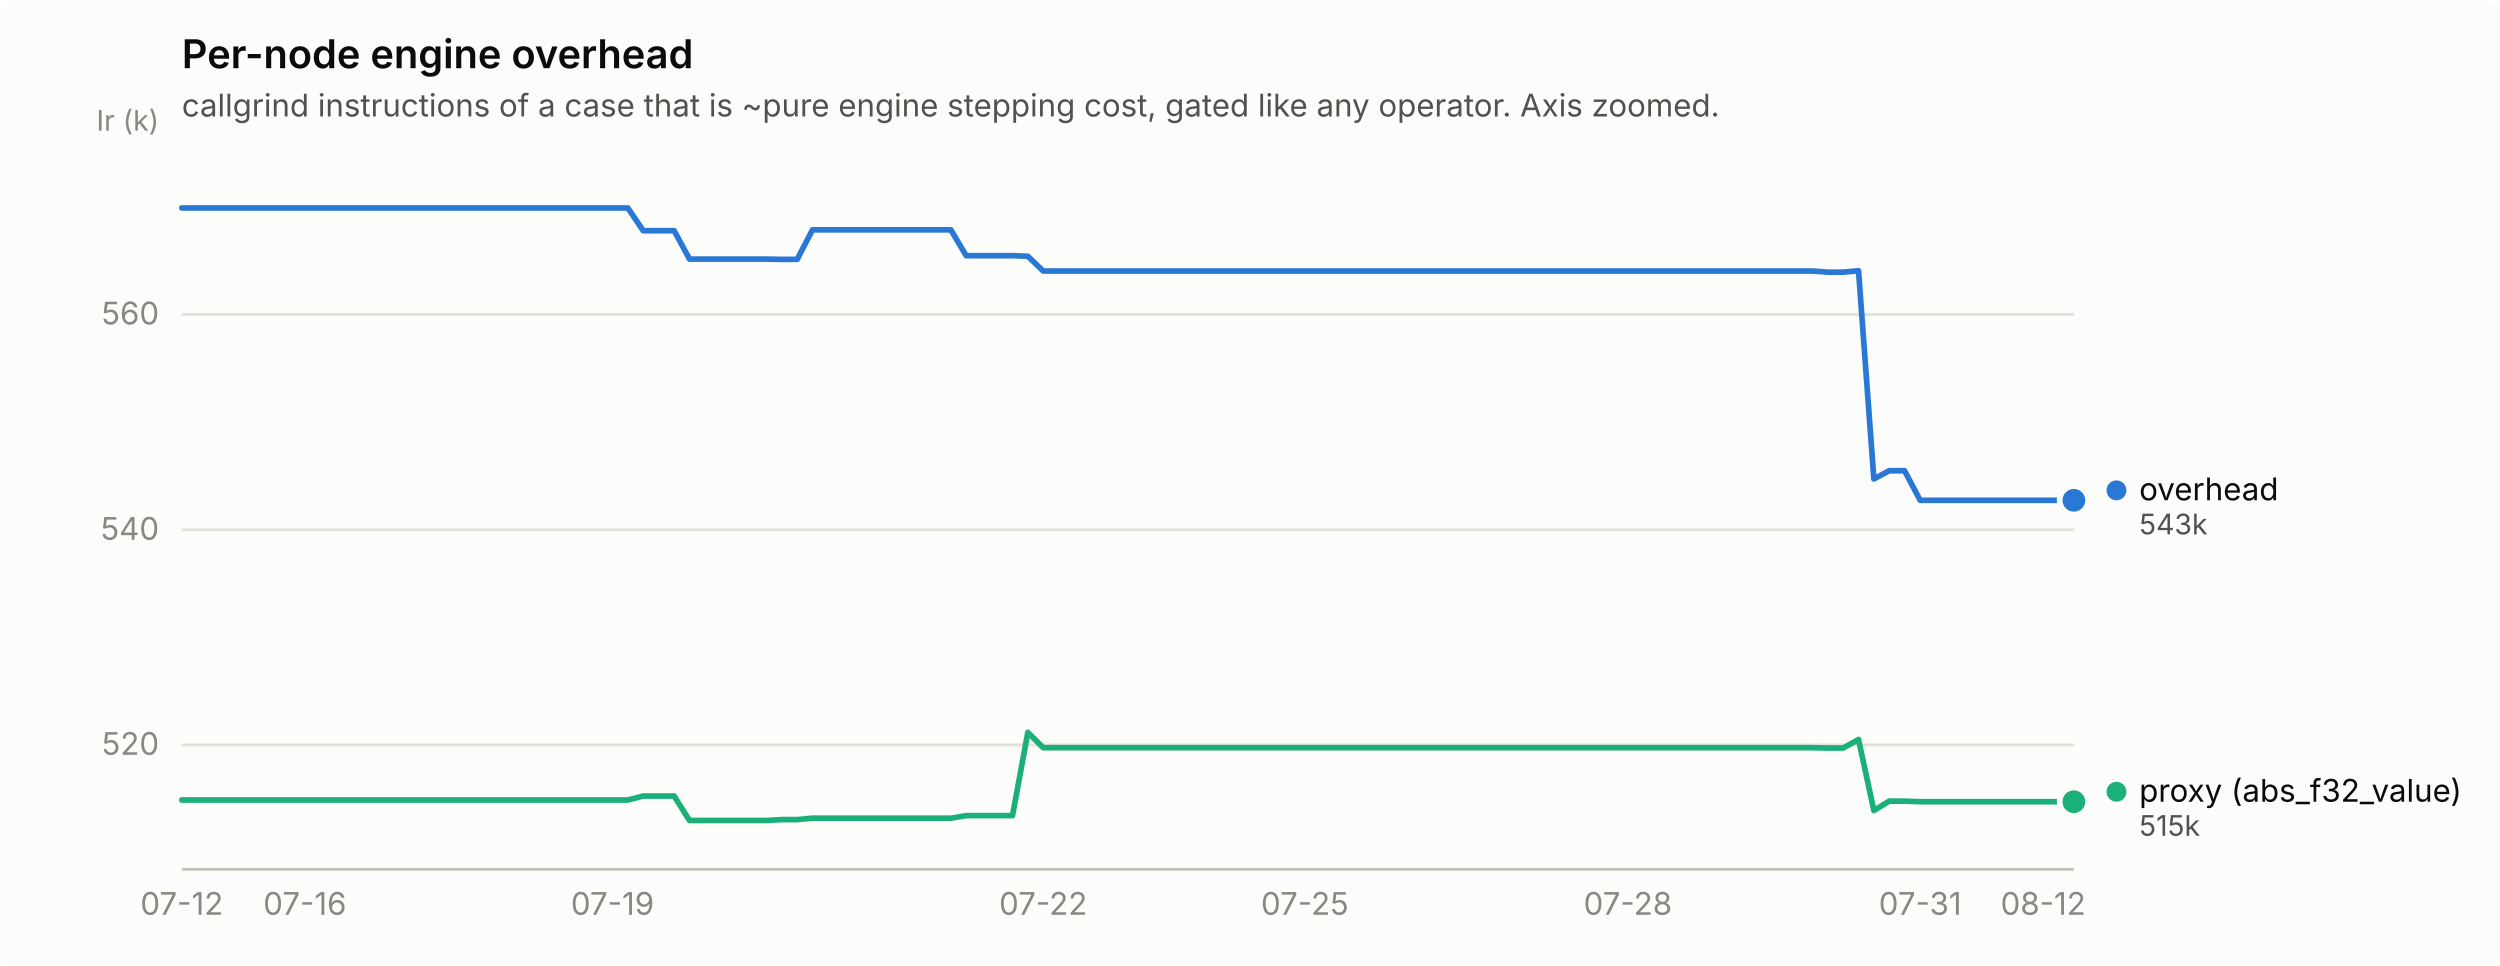
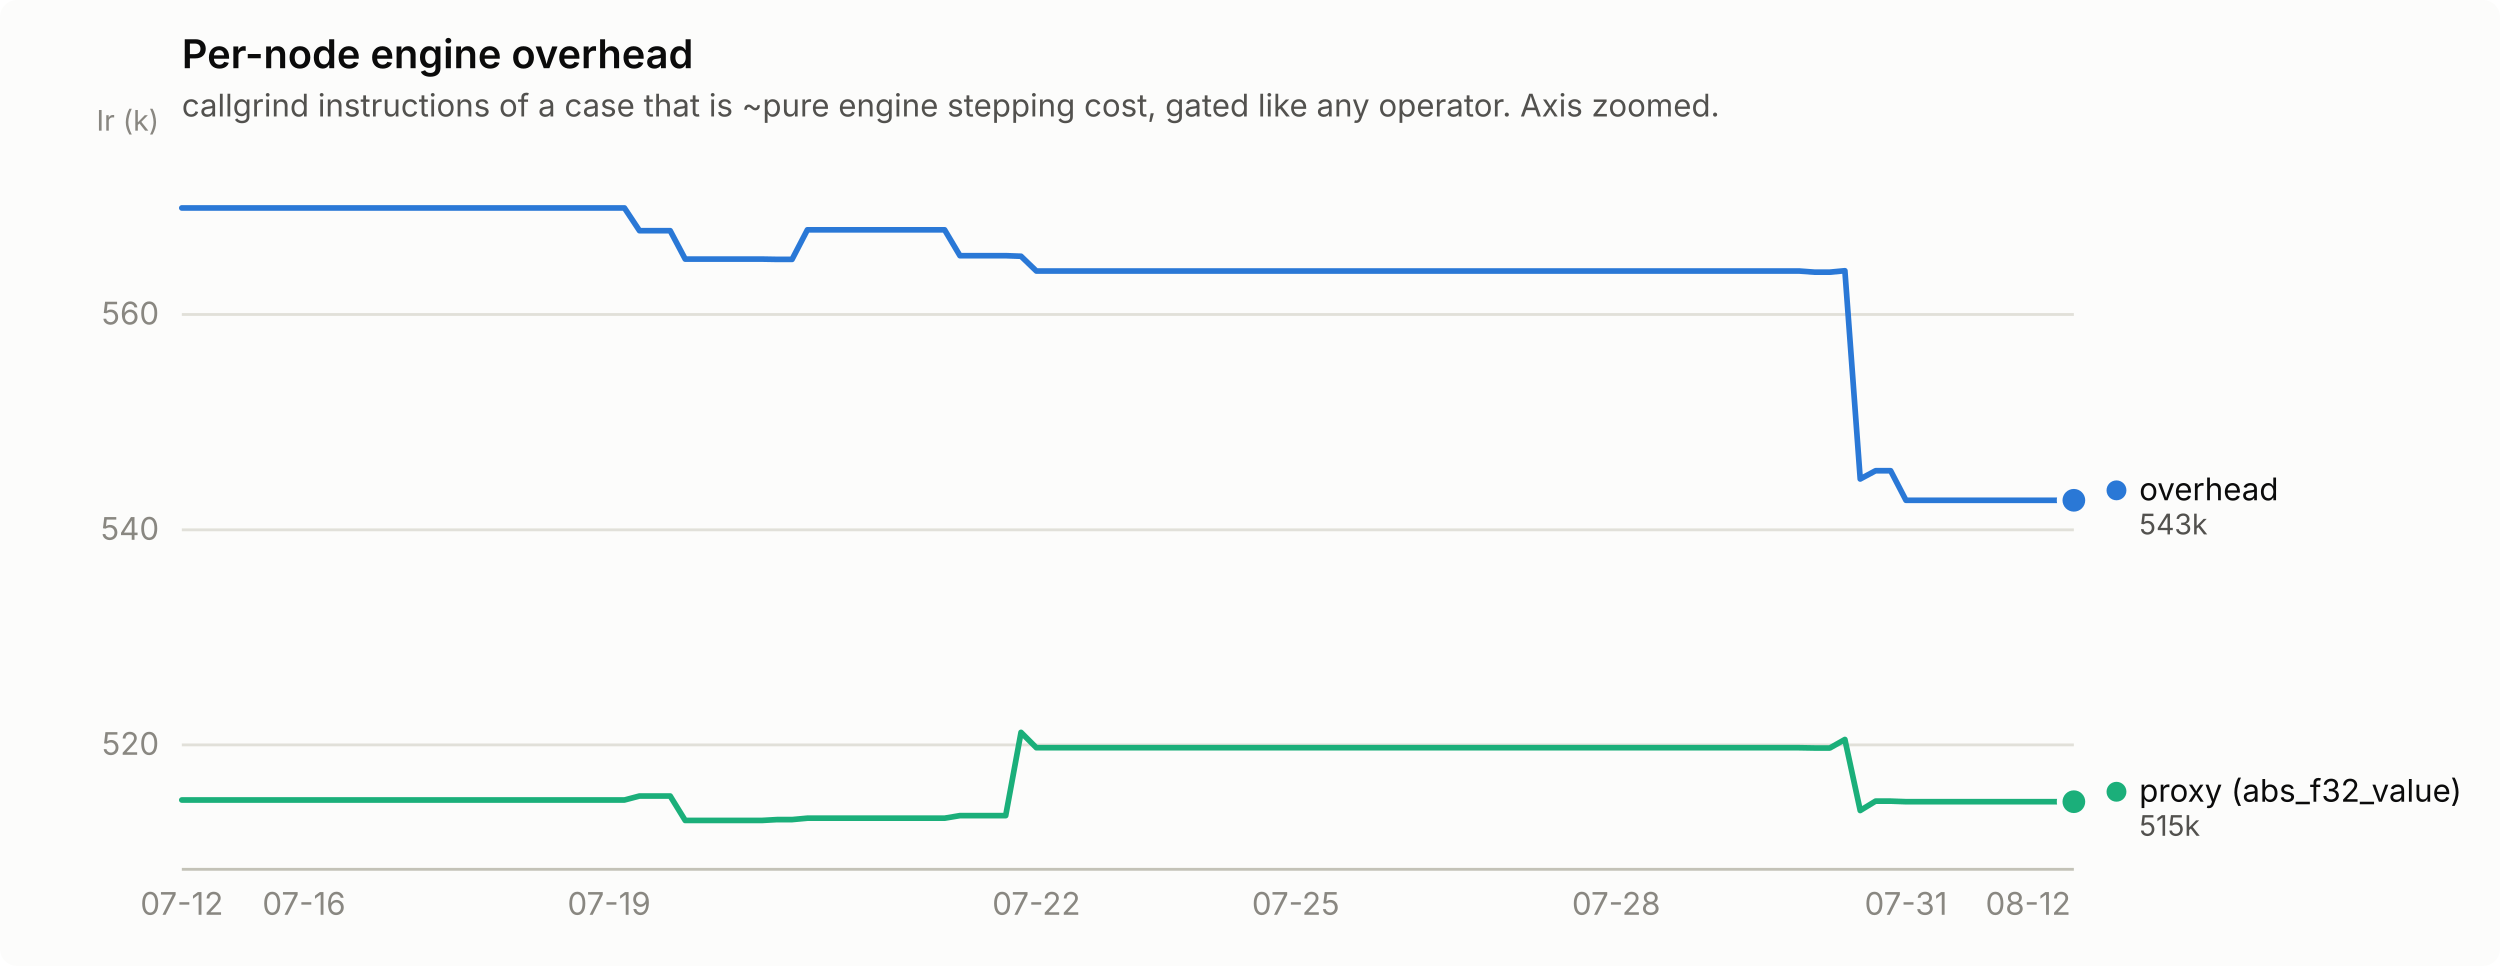
<svg xmlns="http://www.w3.org/2000/svg" width="880" height="340" viewBox="0 0 880 340" role="img" aria-label="Per-node engine overhead">
  <rect width="880" height="340" rx="6" fill="#fcfcfb" />
  <text x="64" y="24" font-family="system-ui, -apple-system, &quot;Segoe UI&quot;, sans-serif" font-size="14" font-weight="600" fill="#0b0b0b">Per-node engine overhead</text>
  <text x="64" y="41" font-family="system-ui, -apple-system, &quot;Segoe UI&quot;, sans-serif" font-size="11" fill="#52514e">callgrind instructions of a case that is ~pure engine stepping cost, gated like any operator. Axis zoomed.</text>
  <line x1="64" y1="262.2" x2="730" y2="262.2" stroke="#e1e0d9" stroke-width="1" />
  <text x="56" y="265.7" text-anchor="end" font-family="system-ui, -apple-system, &quot;Segoe UI&quot;, sans-serif" font-size="11" style="font-variant-numeric: tabular-nums" fill="#898781">520</text>
  <line x1="64" y1="186.5" x2="730" y2="186.5" stroke="#e1e0d9" stroke-width="1" />
  <text x="56" y="190.0" text-anchor="end" font-family="system-ui, -apple-system, &quot;Segoe UI&quot;, sans-serif" font-size="11" style="font-variant-numeric: tabular-nums" fill="#898781">540</text>
  <line x1="64" y1="110.7" x2="730" y2="110.7" stroke="#e1e0d9" stroke-width="1" />
  <text x="56" y="114.2" text-anchor="end" font-family="system-ui, -apple-system, &quot;Segoe UI&quot;, sans-serif" font-size="11" style="font-variant-numeric: tabular-nums" fill="#898781">560</text>
  <text x="56" y="46" text-anchor="end" font-family="system-ui, -apple-system, &quot;Segoe UI&quot;, sans-serif" font-size="10" fill="#898781">Ir (k)</text>
  <line x1="64" y1="306" x2="730" y2="306" stroke="#c3c2b7" stroke-width="1" />
  <text x="64.0" y="322" text-anchor="middle" font-family="system-ui, -apple-system, &quot;Segoe UI&quot;, sans-serif" font-size="11" style="font-variant-numeric: tabular-nums" fill="#898781">07-12</text>
-   <text x="107.3" y="322" text-anchor="middle" font-family="system-ui, -apple-system, &quot;Segoe UI&quot;, sans-serif" font-size="11" style="font-variant-numeric: tabular-nums" fill="#898781">07-16</text>
-   <text x="215.6" y="322" text-anchor="middle" font-family="system-ui, -apple-system, &quot;Segoe UI&quot;, sans-serif" font-size="11" style="font-variant-numeric: tabular-nums" fill="#898781">07-19</text>
-   <text x="367.2" y="322" text-anchor="middle" font-family="system-ui, -apple-system, &quot;Segoe UI&quot;, sans-serif" font-size="11" style="font-variant-numeric: tabular-nums" fill="#898781">07-22</text>
-   <text x="459.3" y="322" text-anchor="middle" font-family="system-ui, -apple-system, &quot;Segoe UI&quot;, sans-serif" font-size="11" style="font-variant-numeric: tabular-nums" fill="#898781">07-25</text>
-   <text x="573.0" y="322" text-anchor="middle" font-family="system-ui, -apple-system, &quot;Segoe UI&quot;, sans-serif" font-size="11" style="font-variant-numeric: tabular-nums" fill="#898781">07-28</text>
-   <text x="675.9" y="322" text-anchor="middle" font-family="system-ui, -apple-system, &quot;Segoe UI&quot;, sans-serif" font-size="11" style="font-variant-numeric: tabular-nums" fill="#898781">07-31</text>
-   <text x="719.2" y="322" text-anchor="middle" font-family="system-ui, -apple-system, &quot;Segoe UI&quot;, sans-serif" font-size="11" style="font-variant-numeric: tabular-nums" fill="#898781">08-12</text>
-   <path d="M64.0,73.2 L69.4,73.2 L74.8,73.2 L80.2,73.2 L85.7,73.2 L91.1,73.2 L96.5,73.2 L101.9,73.2 L107.3,73.2 L112.7,73.2 L118.1,73.2 L123.6,73.2 L129.0,73.2 L134.4,73.2 L139.8,73.2 L145.2,73.2 L150.6,73.2 L156.0,73.2 L161.5,73.2 L166.9,73.2 L172.3,73.2 L177.7,73.2 L183.1,73.2 L188.5,73.2 L194.0,73.2 L199.4,73.2 L204.8,73.2 L210.2,73.2 L215.6,73.2 L221.0,73.2 L226.4,81.2 L231.9,81.2 L237.3,81.2 L242.7,91.2 L248.1,91.2 L253.5,91.2 L258.9,91.2 L264.3,91.2 L269.8,91.2 L275.2,91.3 L280.6,91.3 L286.0,80.9 L291.4,80.9 L296.8,80.9 L302.2,80.9 L307.7,80.9 L313.1,80.9 L318.5,80.9 L323.9,80.9 L329.3,80.9 L334.7,80.9 L340.1,90.0 L345.6,90.0 L351.0,90.0 L356.4,90.0 L361.8,90.2 L367.2,95.4 L372.6,95.4 L378.0,95.4 L383.5,95.4 L388.9,95.4 L394.3,95.4 L399.7,95.4 L405.1,95.4 L410.5,95.4 L416.0,95.4 L421.4,95.4 L426.8,95.4 L432.2,95.4 L437.6,95.4 L443.0,95.4 L448.4,95.4 L453.9,95.4 L459.3,95.4 L464.7,95.4 L470.1,95.4 L475.5,95.4 L480.9,95.4 L486.3,95.4 L491.8,95.4 L497.2,95.4 L502.6,95.4 L508.0,95.4 L513.4,95.4 L518.8,95.4 L524.2,95.4 L529.7,95.4 L535.1,95.4 L540.5,95.4 L545.9,95.4 L551.3,95.4 L556.7,95.4 L562.1,95.4 L567.6,95.4 L573.0,95.4 L578.4,95.4 L583.8,95.4 L589.2,95.4 L594.6,95.4 L600.0,95.4 L605.5,95.4 L610.9,95.4 L616.3,95.4 L621.7,95.4 L627.1,95.4 L632.5,95.4 L638.0,95.4 L643.4,95.8 L648.8,95.8 L654.2,95.3 L659.6,168.6 L665.0,165.7 L670.4,165.7 L675.9,176.1 L681.3,176.1 L686.7,176.1 L692.1,176.1 L697.5,176.1 L702.9,176.1 L708.3,176.1 L713.8,176.1 L719.2,176.1 L724.6,176.1 L730.0,176.1" fill="none" stroke="#2a78d6" stroke-width="2" stroke-linejoin="round" stroke-linecap="round" />
+   <text x="107.0" y="322" text-anchor="middle" font-family="system-ui, -apple-system, &quot;Segoe UI&quot;, sans-serif" font-size="11" style="font-variant-numeric: tabular-nums" fill="#898781">07-16</text>
+   <text x="214.4" y="322" text-anchor="middle" font-family="system-ui, -apple-system, &quot;Segoe UI&quot;, sans-serif" font-size="11" style="font-variant-numeric: tabular-nums" fill="#898781">07-19</text>
+   <text x="364.8" y="322" text-anchor="middle" font-family="system-ui, -apple-system, &quot;Segoe UI&quot;, sans-serif" font-size="11" style="font-variant-numeric: tabular-nums" fill="#898781">07-22</text>
+   <text x="456.1" y="322" text-anchor="middle" font-family="system-ui, -apple-system, &quot;Segoe UI&quot;, sans-serif" font-size="11" style="font-variant-numeric: tabular-nums" fill="#898781">07-25</text>
+   <text x="568.9" y="322" text-anchor="middle" font-family="system-ui, -apple-system, &quot;Segoe UI&quot;, sans-serif" font-size="11" style="font-variant-numeric: tabular-nums" fill="#898781">07-28</text>
+   <text x="670.9" y="322" text-anchor="middle" font-family="system-ui, -apple-system, &quot;Segoe UI&quot;, sans-serif" font-size="11" style="font-variant-numeric: tabular-nums" fill="#898781">07-31</text>
+   <text x="713.9" y="322" text-anchor="middle" font-family="system-ui, -apple-system, &quot;Segoe UI&quot;, sans-serif" font-size="11" style="font-variant-numeric: tabular-nums" fill="#898781">08-12</text>
+   <path d="M64.0,73.2 L69.4,73.2 L74.7,73.2 L80.1,73.2 L85.5,73.2 L90.9,73.2 L96.2,73.2 L101.6,73.2 L107.0,73.2 L112.3,73.2 L117.7,73.2 L123.1,73.2 L128.5,73.2 L133.8,73.2 L139.2,73.2 L144.6,73.2 L149.9,73.2 L155.3,73.2 L160.7,73.2 L166.0,73.2 L171.4,73.2 L176.8,73.2 L182.2,73.2 L187.5,73.2 L192.9,73.2 L198.3,73.2 L203.6,73.2 L209.0,73.2 L214.4,73.2 L219.8,73.2 L225.1,81.2 L230.5,81.2 L235.9,81.2 L241.2,91.2 L246.6,91.2 L252.0,91.2 L257.4,91.2 L262.7,91.2 L268.1,91.2 L273.5,91.3 L278.8,91.3 L284.2,80.9 L289.6,80.9 L295.0,80.9 L300.3,80.9 L305.7,80.9 L311.1,80.9 L316.4,80.9 L321.8,80.9 L327.2,80.9 L332.5,80.9 L337.9,90.0 L343.3,90.0 L348.7,90.0 L354.0,90.0 L359.4,90.2 L364.8,95.4 L370.1,95.4 L375.5,95.4 L380.9,95.4 L386.3,95.4 L391.6,95.4 L397.0,95.4 L402.4,95.4 L407.7,95.4 L413.1,95.4 L418.5,95.4 L423.9,95.4 L429.2,95.4 L434.6,95.4 L440.0,95.4 L445.3,95.4 L450.7,95.4 L456.1,95.4 L461.5,95.4 L466.8,95.4 L472.2,95.4 L477.6,95.4 L482.9,95.4 L488.3,95.4 L493.7,95.4 L499.0,95.4 L504.4,95.4 L509.8,95.4 L515.2,95.4 L520.5,95.4 L525.9,95.4 L531.3,95.4 L536.6,95.4 L542.0,95.4 L547.4,95.4 L552.8,95.4 L558.1,95.4 L563.5,95.4 L568.9,95.4 L574.2,95.4 L579.6,95.4 L585.0,95.4 L590.4,95.4 L595.7,95.4 L601.1,95.4 L606.5,95.4 L611.8,95.4 L617.2,95.4 L622.6,95.4 L628.0,95.4 L633.3,95.4 L638.7,95.8 L644.1,95.8 L649.4,95.3 L654.8,168.6 L660.2,165.7 L665.5,165.7 L670.9,176.1 L676.3,176.1 L681.7,176.1 L687.0,176.1 L692.4,176.1 L697.8,176.1 L703.1,176.1 L708.5,176.1 L713.9,176.1 L719.3,176.1 L724.6,176.1 L730.0,176.1" fill="none" stroke="#2a78d6" stroke-width="2" stroke-linejoin="round" stroke-linecap="round" />
  <circle cx="730.0" cy="176.1" r="6" fill="#fcfcfb" />
  <circle cx="730.0" cy="176.1" r="4" fill="#2a78d6" />
-   <path d="M64.0,281.6 L69.4,281.6 L74.8,281.6 L80.2,281.6 L85.7,281.6 L91.1,281.6 L96.5,281.6 L101.9,281.6 L107.3,281.6 L112.7,281.6 L118.1,281.6 L123.6,281.6 L129.0,281.6 L134.4,281.6 L139.8,281.6 L145.2,281.6 L150.6,281.6 L156.0,281.6 L161.5,281.6 L166.9,281.6 L172.3,281.6 L177.7,281.6 L183.1,281.6 L188.5,281.6 L194.0,281.6 L199.4,281.6 L204.8,281.6 L210.2,281.6 L215.6,281.6 L221.0,281.6 L226.4,280.2 L231.9,280.2 L237.3,280.2 L242.7,288.8 L248.1,288.8 L253.5,288.8 L258.9,288.8 L264.3,288.8 L269.8,288.8 L275.2,288.5 L280.6,288.5 L286.0,288.0 L291.4,288.0 L296.8,288.0 L302.2,288.0 L307.7,288.0 L313.1,288.0 L318.5,288.0 L323.9,288.0 L329.3,288.0 L334.7,288.0 L340.1,287.1 L345.6,287.1 L351.0,287.1 L356.4,287.1 L361.8,257.8 L367.2,263.2 L372.6,263.2 L378.0,263.2 L383.5,263.2 L388.9,263.2 L394.3,263.2 L399.7,263.2 L405.1,263.2 L410.5,263.2 L416.0,263.2 L421.4,263.2 L426.8,263.2 L432.2,263.2 L437.6,263.2 L443.0,263.2 L448.4,263.2 L453.9,263.2 L459.3,263.2 L464.7,263.2 L470.1,263.2 L475.5,263.2 L480.9,263.2 L486.3,263.2 L491.8,263.2 L497.2,263.2 L502.6,263.2 L508.0,263.2 L513.4,263.2 L518.8,263.2 L524.2,263.2 L529.7,263.2 L535.1,263.2 L540.5,263.2 L545.9,263.2 L551.3,263.2 L556.7,263.2 L562.1,263.2 L567.6,263.2 L573.0,263.2 L578.4,263.2 L583.8,263.2 L589.2,263.2 L594.6,263.2 L600.0,263.2 L605.5,263.2 L610.9,263.2 L616.3,263.2 L621.7,263.2 L627.1,263.2 L632.5,263.2 L638.0,263.2 L643.4,263.3 L648.8,263.3 L654.2,260.3 L659.6,285.3 L665.0,282.0 L670.4,282.0 L675.9,282.2 L681.3,282.2 L686.7,282.2 L692.1,282.2 L697.5,282.2 L702.9,282.2 L708.3,282.2 L713.8,282.2 L719.2,282.2 L724.6,282.2 L730.0,282.2" fill="none" stroke="#1baf7a" stroke-width="2" stroke-linejoin="round" stroke-linecap="round" />
+   <path d="M64.0,281.6 L69.4,281.6 L74.7,281.6 L80.1,281.6 L85.5,281.6 L90.9,281.6 L96.2,281.6 L101.6,281.6 L107.0,281.6 L112.3,281.6 L117.7,281.6 L123.1,281.6 L128.5,281.6 L133.8,281.6 L139.2,281.6 L144.6,281.6 L149.9,281.6 L155.3,281.6 L160.7,281.6 L166.0,281.6 L171.4,281.6 L176.8,281.6 L182.2,281.6 L187.5,281.6 L192.9,281.6 L198.3,281.6 L203.6,281.6 L209.0,281.6 L214.4,281.6 L219.8,281.6 L225.1,280.2 L230.5,280.2 L235.9,280.2 L241.2,288.8 L246.6,288.8 L252.0,288.8 L257.4,288.8 L262.7,288.8 L268.1,288.8 L273.5,288.5 L278.8,288.5 L284.2,288.0 L289.6,288.0 L295.0,288.0 L300.3,288.0 L305.7,288.0 L311.1,288.0 L316.4,288.0 L321.8,288.0 L327.2,288.0 L332.5,288.0 L337.9,287.1 L343.3,287.1 L348.7,287.1 L354.0,287.1 L359.4,257.8 L364.8,263.2 L370.1,263.2 L375.5,263.2 L380.9,263.2 L386.3,263.2 L391.6,263.2 L397.0,263.2 L402.4,263.2 L407.7,263.2 L413.1,263.2 L418.5,263.2 L423.9,263.2 L429.2,263.2 L434.6,263.2 L440.0,263.2 L445.3,263.2 L450.7,263.2 L456.1,263.2 L461.5,263.2 L466.8,263.2 L472.2,263.2 L477.6,263.2 L482.9,263.2 L488.3,263.2 L493.7,263.2 L499.0,263.2 L504.4,263.2 L509.8,263.2 L515.2,263.2 L520.5,263.2 L525.9,263.2 L531.3,263.2 L536.6,263.2 L542.0,263.2 L547.4,263.2 L552.8,263.2 L558.1,263.2 L563.5,263.2 L568.9,263.2 L574.2,263.2 L579.6,263.2 L585.0,263.2 L590.4,263.2 L595.7,263.2 L601.1,263.2 L606.5,263.2 L611.8,263.2 L617.2,263.2 L622.6,263.2 L628.0,263.2 L633.3,263.2 L638.7,263.3 L644.1,263.3 L649.4,260.3 L654.8,285.3 L660.2,282.0 L665.5,282.0 L670.9,282.2 L676.3,282.2 L681.7,282.2 L687.0,282.2 L692.4,282.2 L697.8,282.2 L703.1,282.2 L708.5,282.2 L713.9,282.2 L719.3,282.2 L724.6,282.2 L730.0,282.2" fill="none" stroke="#1baf7a" stroke-width="2" stroke-linejoin="round" stroke-linecap="round" />
  <circle cx="730.0" cy="282.2" r="6" fill="#fcfcfb" />
  <circle cx="730.0" cy="282.2" r="4" fill="#1baf7a" />
  <circle cx="745.0" cy="172.6" r="3.5" fill="#2a78d6" />
  <text x="753.0" y="176.1" font-family="system-ui, -apple-system, &quot;Segoe UI&quot;, sans-serif" font-size="11" fill="#0b0b0b">overhead</text>
  <text x="753.0" y="188.1" font-family="system-ui, -apple-system, &quot;Segoe UI&quot;, sans-serif" font-size="10" style="font-variant-numeric: tabular-nums" fill="#52514e">543k</text>
  <circle cx="745.0" cy="278.7" r="3.5" fill="#1baf7a" />
  <text x="753.0" y="282.2" font-family="system-ui, -apple-system, &quot;Segoe UI&quot;, sans-serif" font-size="11" fill="#0b0b0b">proxy (abs_f32_value)</text>
  <text x="753.0" y="294.2" font-family="system-ui, -apple-system, &quot;Segoe UI&quot;, sans-serif" font-size="10" style="font-variant-numeric: tabular-nums" fill="#52514e">515k</text>
</svg>
